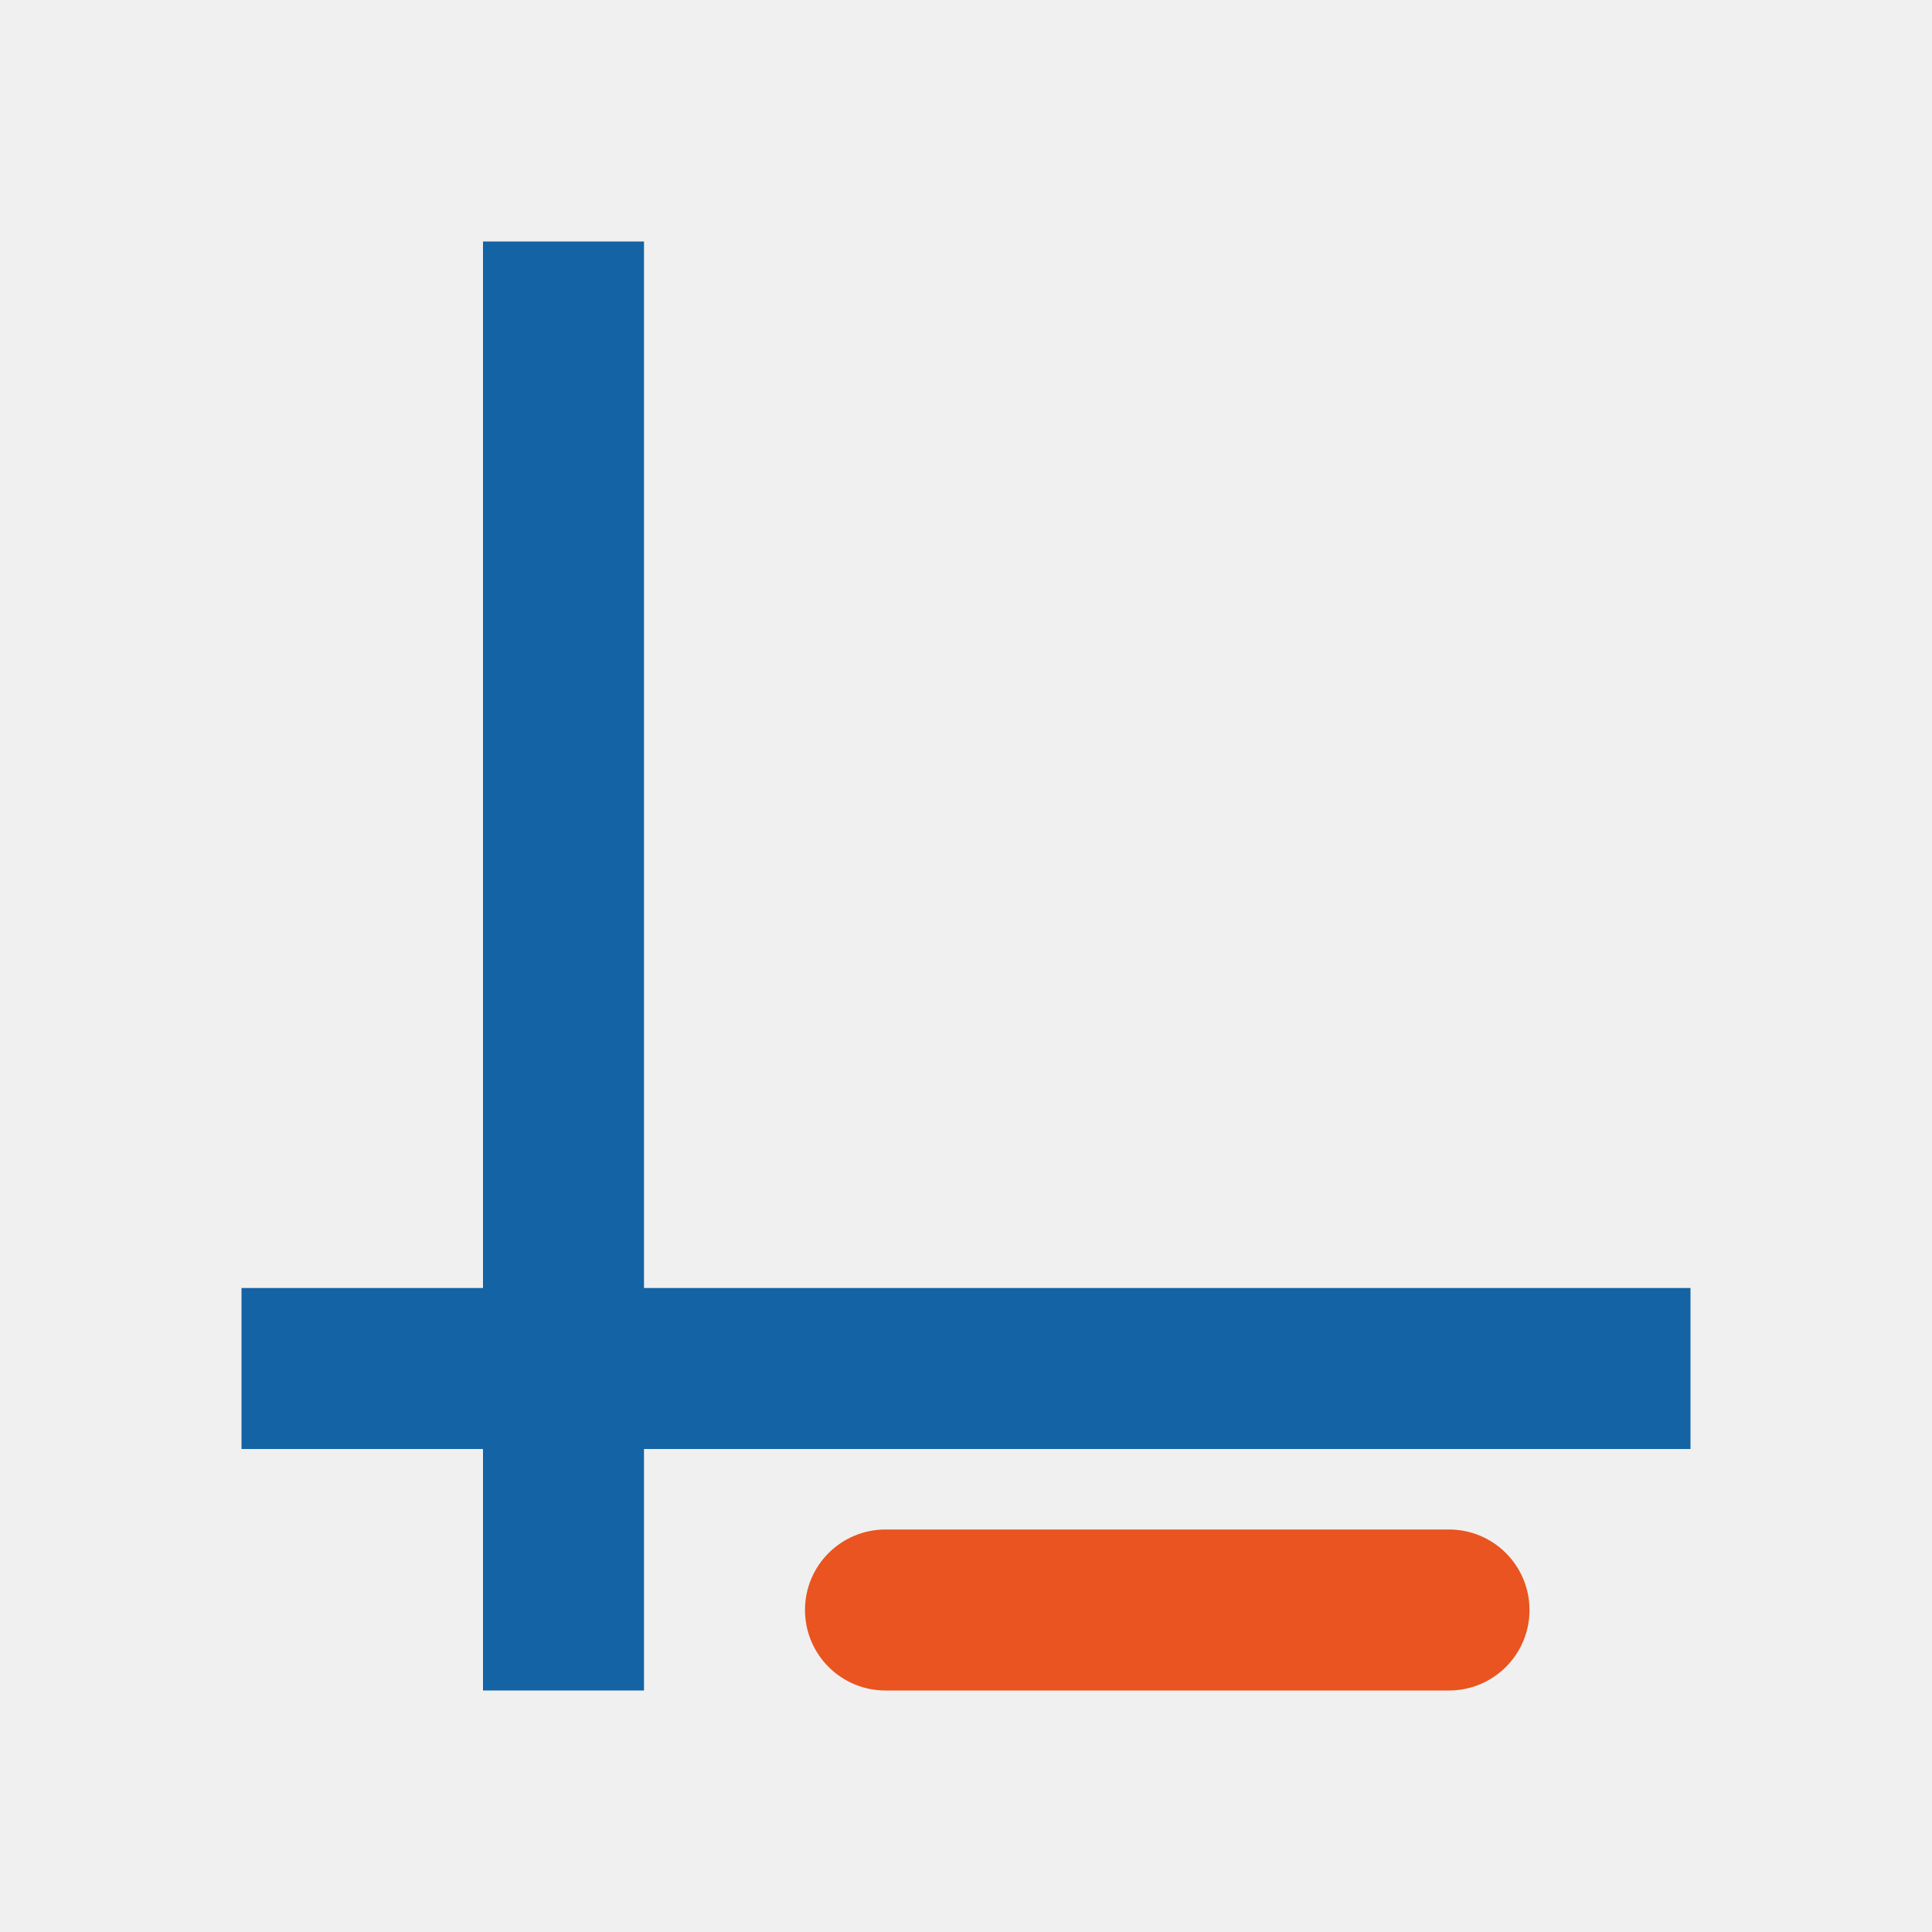
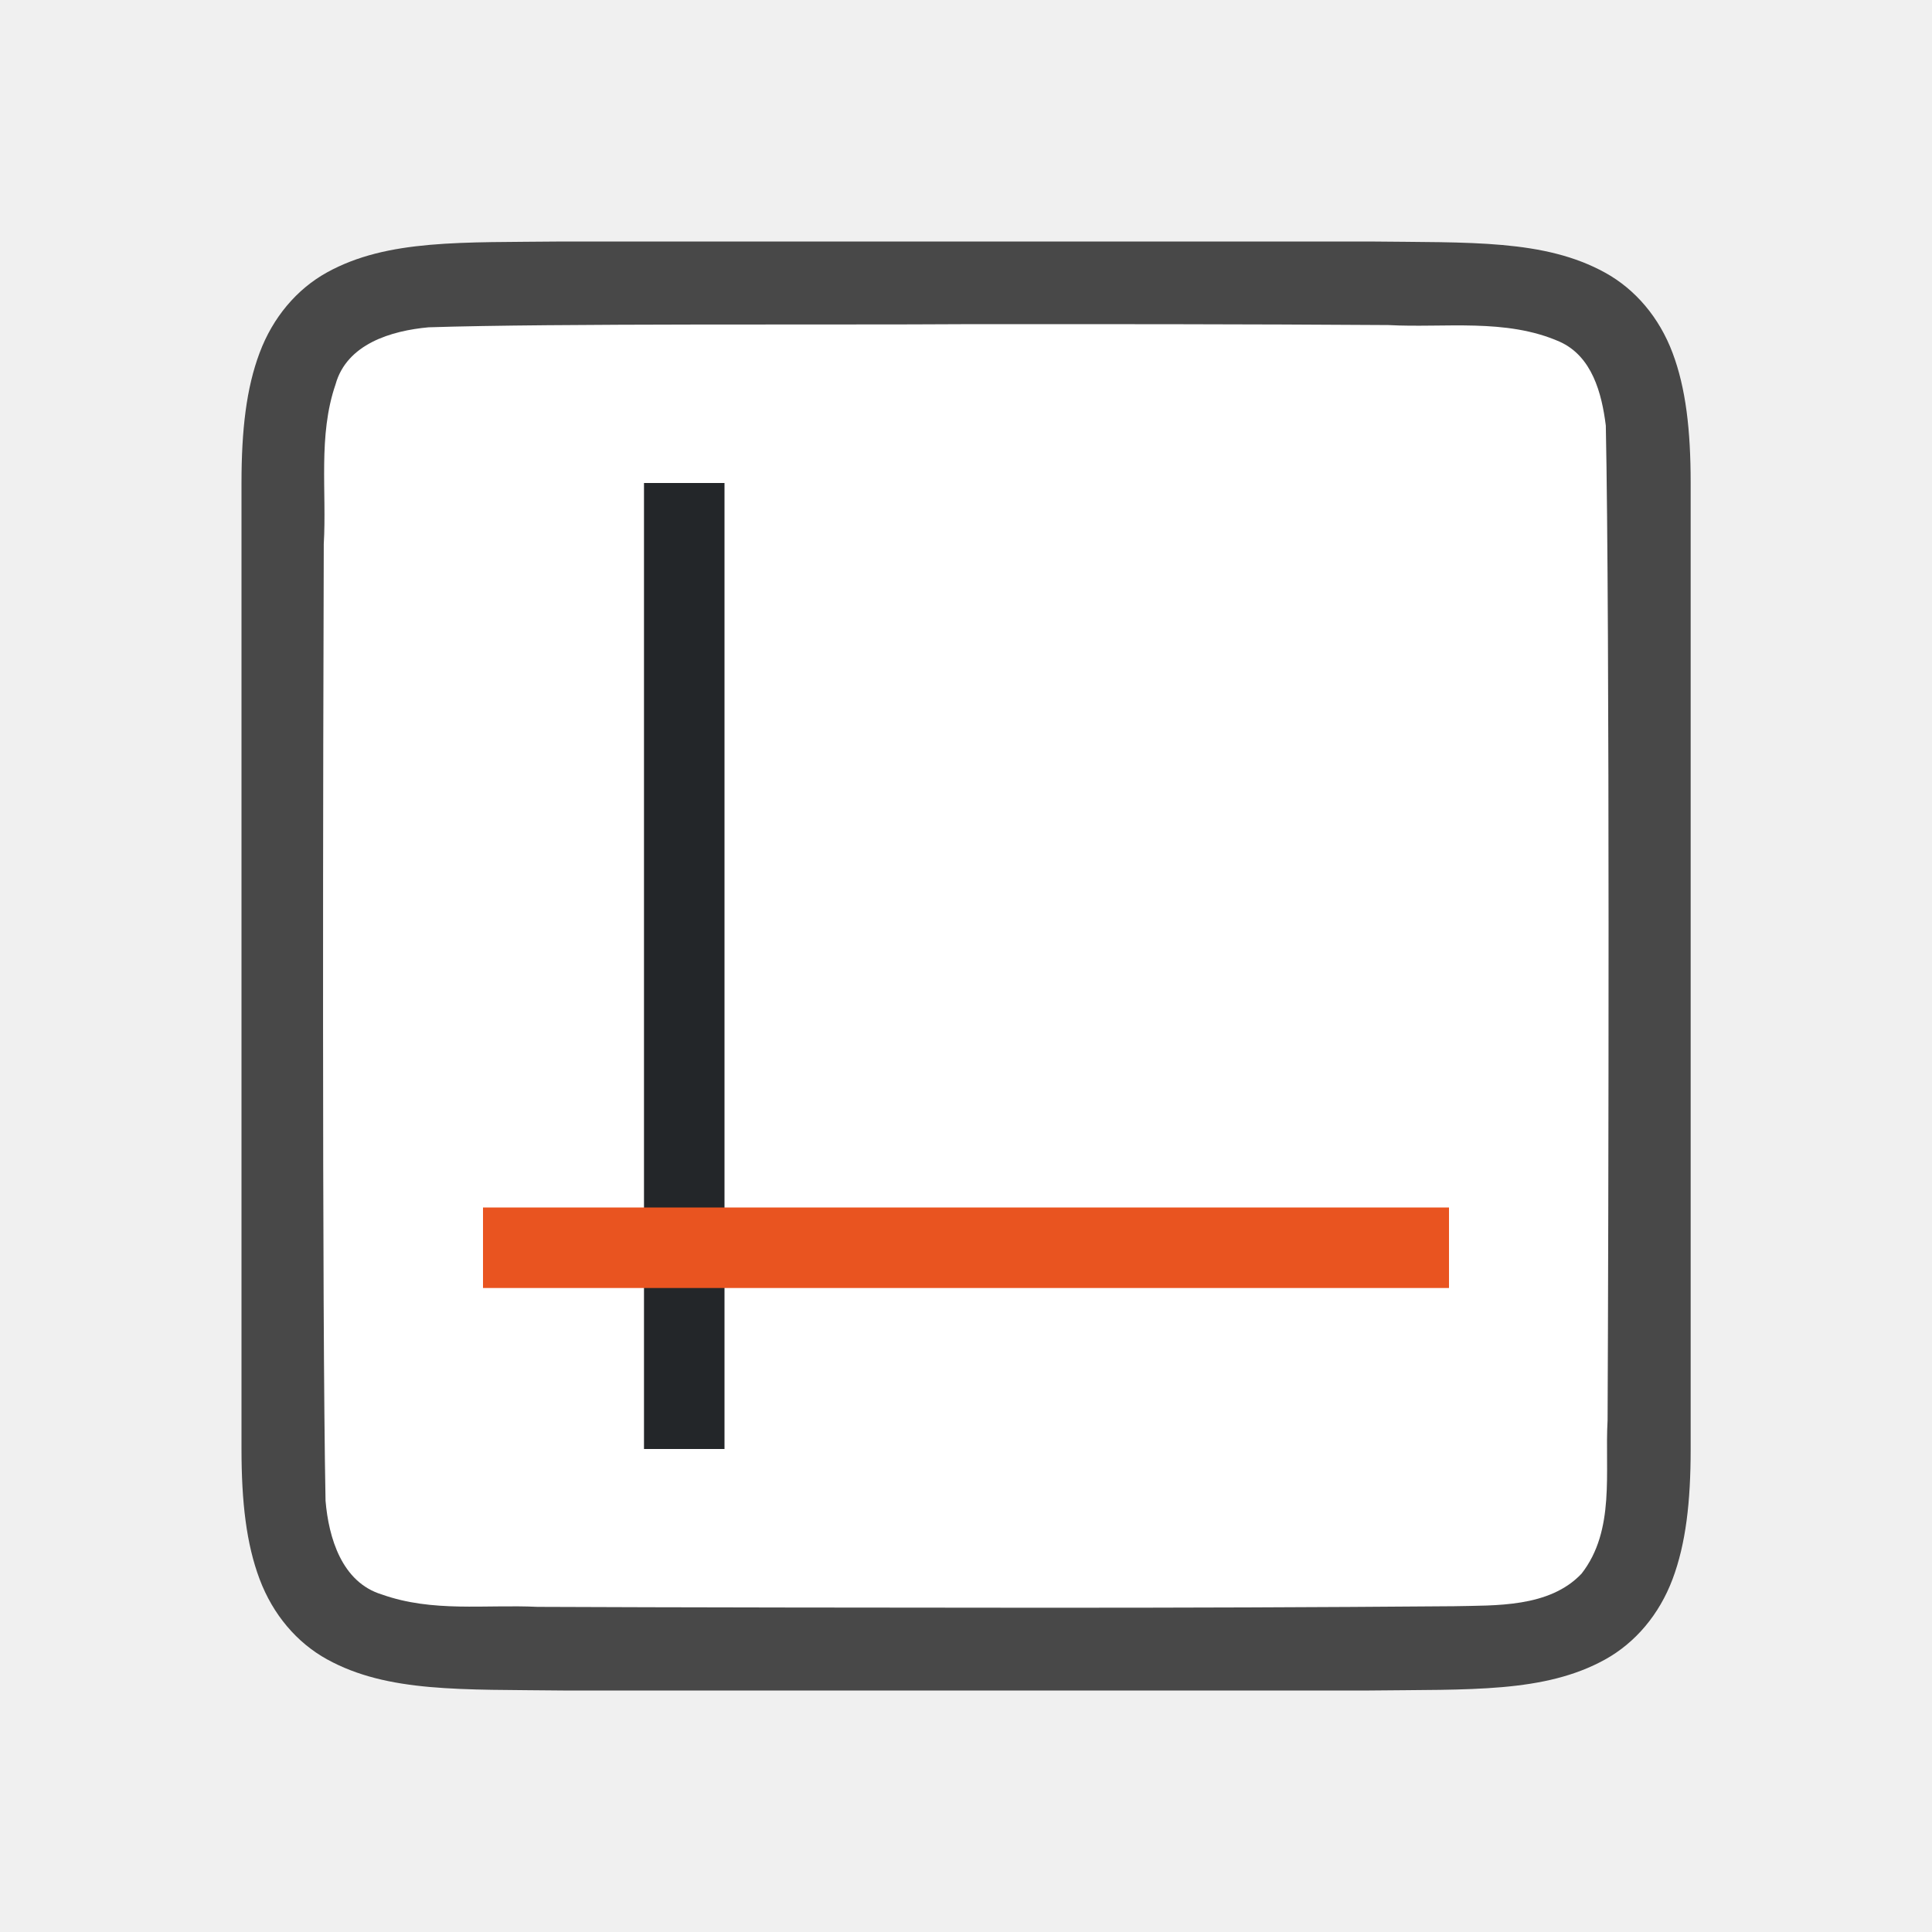
<svg xmlns="http://www.w3.org/2000/svg" viewBox="0 0 24 24" version="1.1" id="svg6">
  <defs id="defs10" />
-   <rect style="opacity:1;fill:#1463a5;fill-opacity:1;fill-rule:nonzero;stroke:none;stroke-width:2.619;stroke-linecap:round;stroke-linejoin:round;stroke-miterlimit:4;stroke-dasharray:none;stroke-opacity:1" id="rect837" width="2" height="18" x="6" y="3" />
-   <rect style="opacity:1;fill:#1463a5;fill-opacity:1;fill-rule:nonzero;stroke:none;stroke-width:2.619;stroke-linecap:round;stroke-linejoin:round;stroke-miterlimit:4;stroke-dasharray:none;stroke-opacity:1" id="rect829" width="2" height="18" x="16" y="-21" transform="rotate(90)" />
-   <rect style="fill:#e95420;fill-opacity:1" id="rect832" width="2" height="9" x="19" y="-19" ry="1" transform="rotate(90)" />
+   <path id="path4237-1" d="M 6.994,3 C 5.736,3.014 4.815,2.969 4.062,3.384 3.686,3.592 3.389,3.944 3.225,4.383 3.06,4.821 3,5.342 3,6 V 7.488 18 c 0,0.658 0.06,1.179 0.225,1.617 0.165,0.439 0.462,0.789 0.838,0.996 0.753,0.415 1.674,0.372 2.932,0.387 h 0.002 10.006 0.004 c 1.258,-0.015 2.179,0.031 2.932,-0.385 0.376,-0.208 0.673,-0.559 0.838,-0.998 0.165,-0.439 0.225,-0.96 0.225,-1.617 V 7.467 6 c 0,-0.658 -0.06,-1.179 -0.225,-1.617 -0.165,-0.439 -0.462,-0.789 -0.838,-0.996 -0.753,-0.415 -1.674,-0.372 -2.932,-0.387 h -0.002 -10.006 z" style="font-style:normal;font-variant:normal;font-weight:normal;font-stretch:normal;font-size:15px;line-height:125%;font-family:Ubuntu;-inkscape-font-specification:Ubuntu;text-align:center;letter-spacing:0px;word-spacing:0px;writing-mode:lr-tb;text-anchor:middle;display:inline;opacity:0.7;fill:#000000;fill-opacity:1;stroke:none;stroke-width:1" />
+   <path id="path1993" d="M 11.983,4.027 C 10.427,4.038 6.873,4.015 5.323,4.066 4.862,4.108 4.307,4.272 4.168,4.776 3.949,5.411 4.06,6.109 4.022,6.758 4.014,9.055 3.999,16.354 4.044,18.643 c 0.039,0.462 0.203,1.013 0.699,1.164 0.632,0.225 1.284,0.123 1.936,0.154 1.424,0.007 4.851,0.011 6.276,0.011 1.705,3.5e-4 3.408,-0.005 5.107,-0.019 0.512,-0.012 1.184,0.02 1.585,-0.405 0.421,-0.54 0.287,-1.268 0.323,-1.904 0.012,-2.444 0.028,-9.911 -0.022,-12.357 C 19.898,4.886 19.778,4.425 19.373,4.244 18.704,3.95 17.946,4.076 17.247,4.038 15.492,4.026 13.738,4.026 11.983,4.027 Z" style="opacity:1;vector-effect:none;fill:#ffffff;fill-opacity:1;stroke:none;stroke-width:1;stroke-linecap:round;stroke-linejoin:bevel;stroke-miterlimit:4;stroke-dasharray:none;stroke-dashoffset:0;stroke-opacity:1" />
+   <rect style="fill:#232629;fill-opacity:1;fill-rule:evenodd;stroke-width:2;stroke-linecap:round;stroke-linejoin:round" id="rect846" width="1" height="12" x="8" y="6" />
+   <rect style="fill:#e95420;fill-opacity:1;fill-rule:evenodd;stroke-width:2;stroke-linecap:round;stroke-linejoin:round" id="rect848" width="12" height="1" x="6" y="15" />
</svg>
